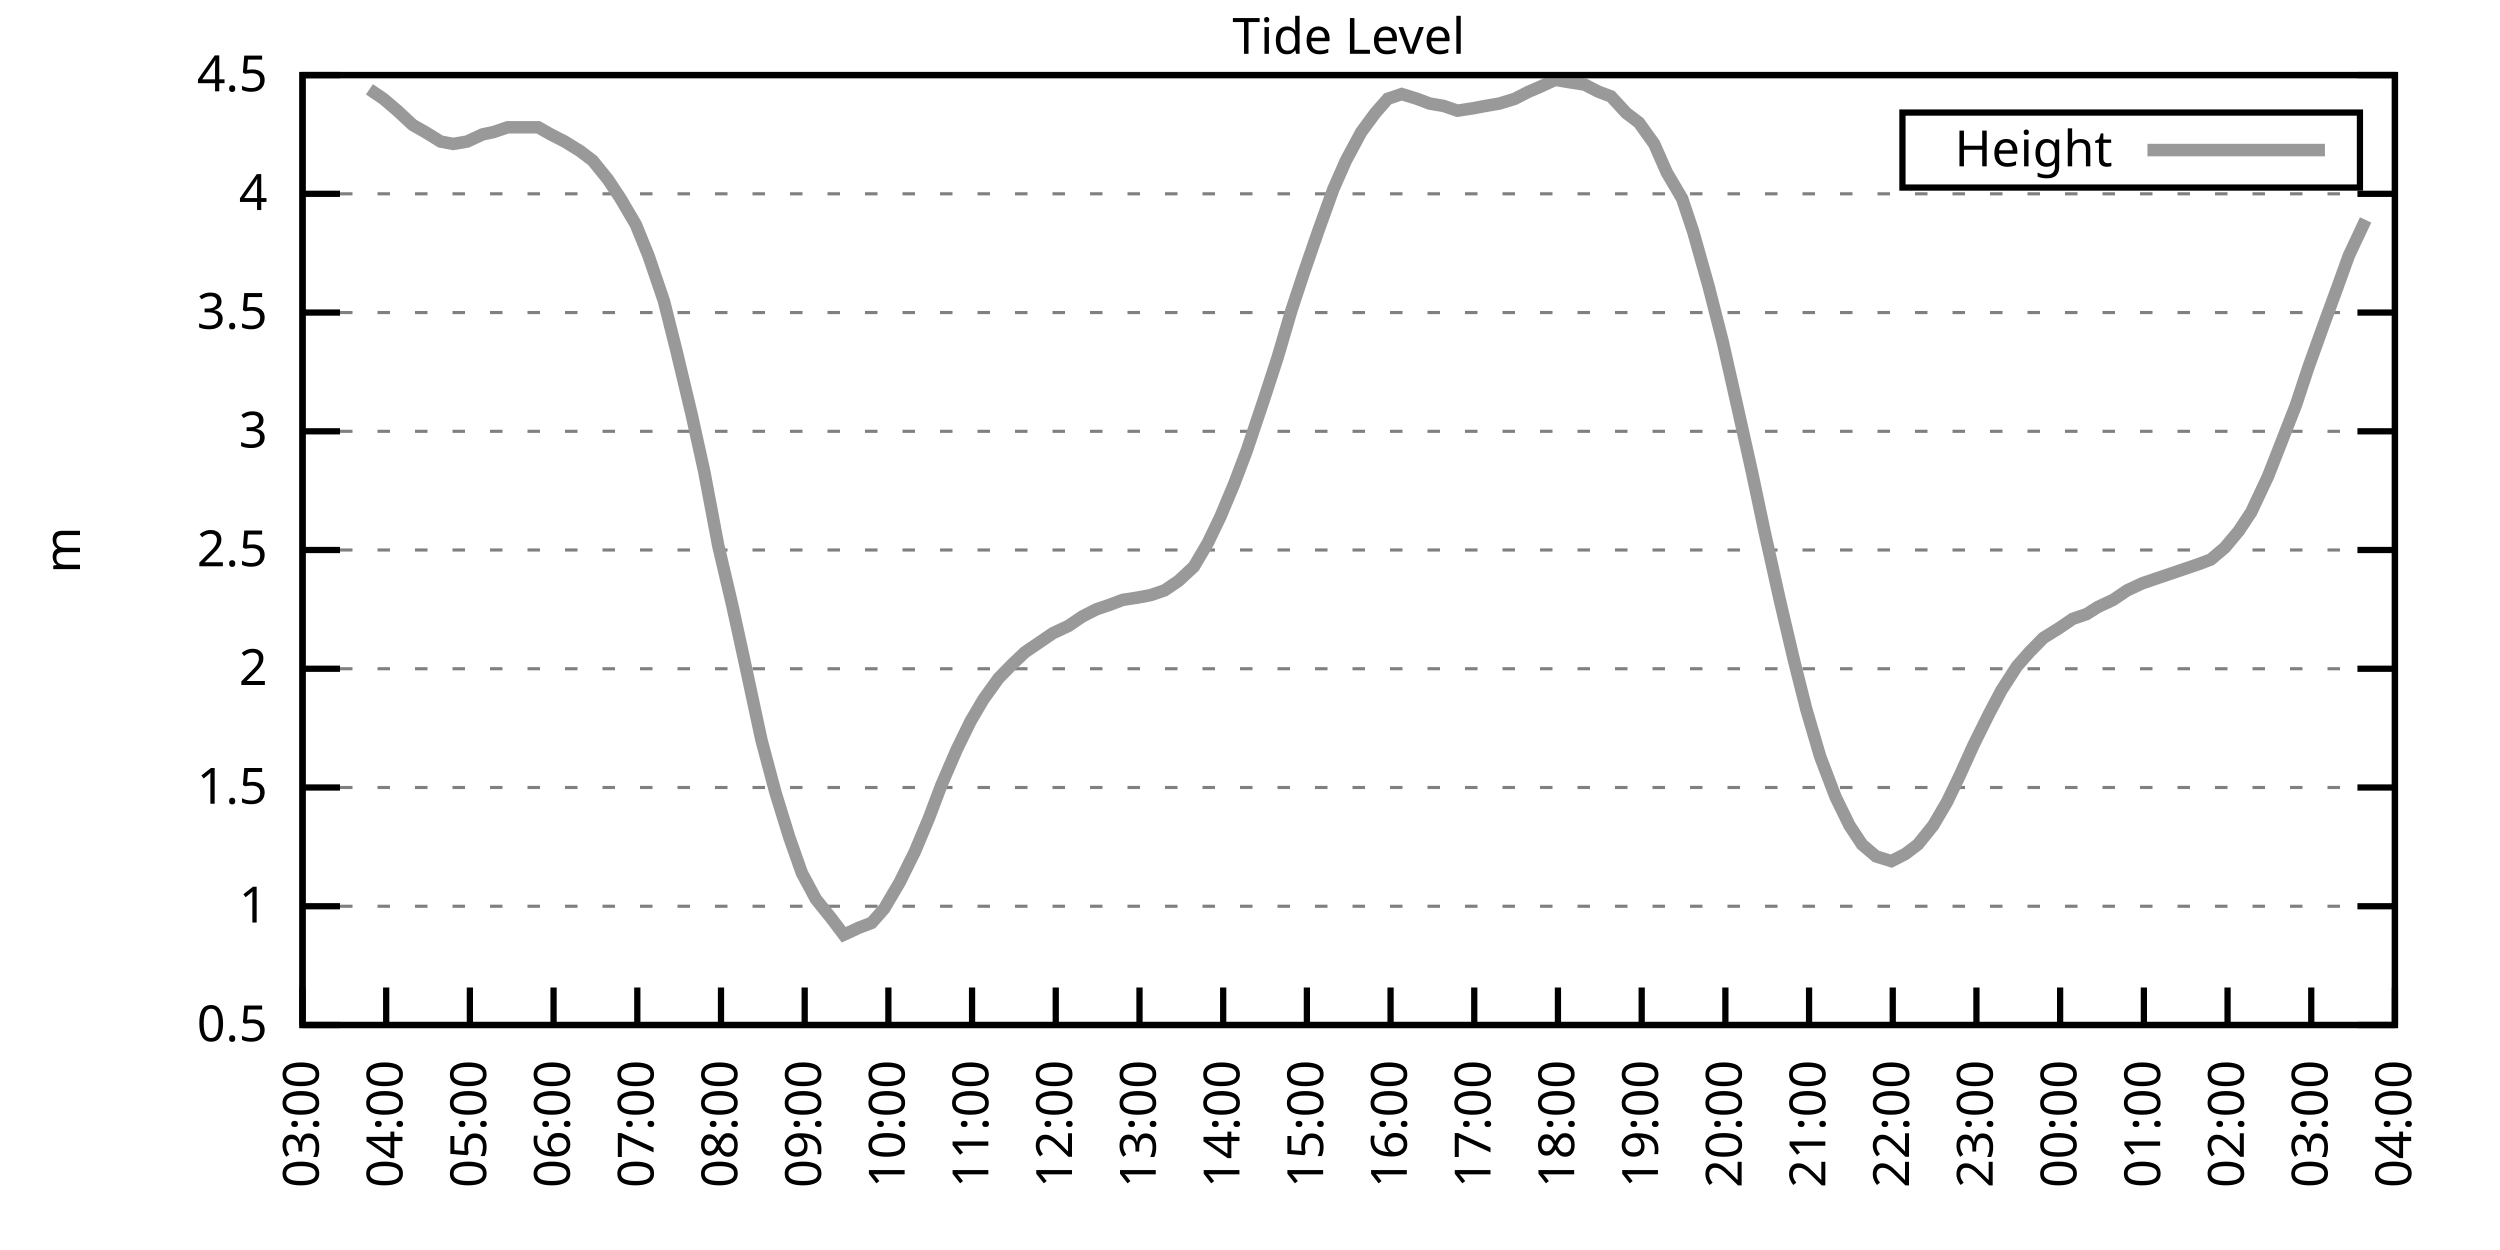
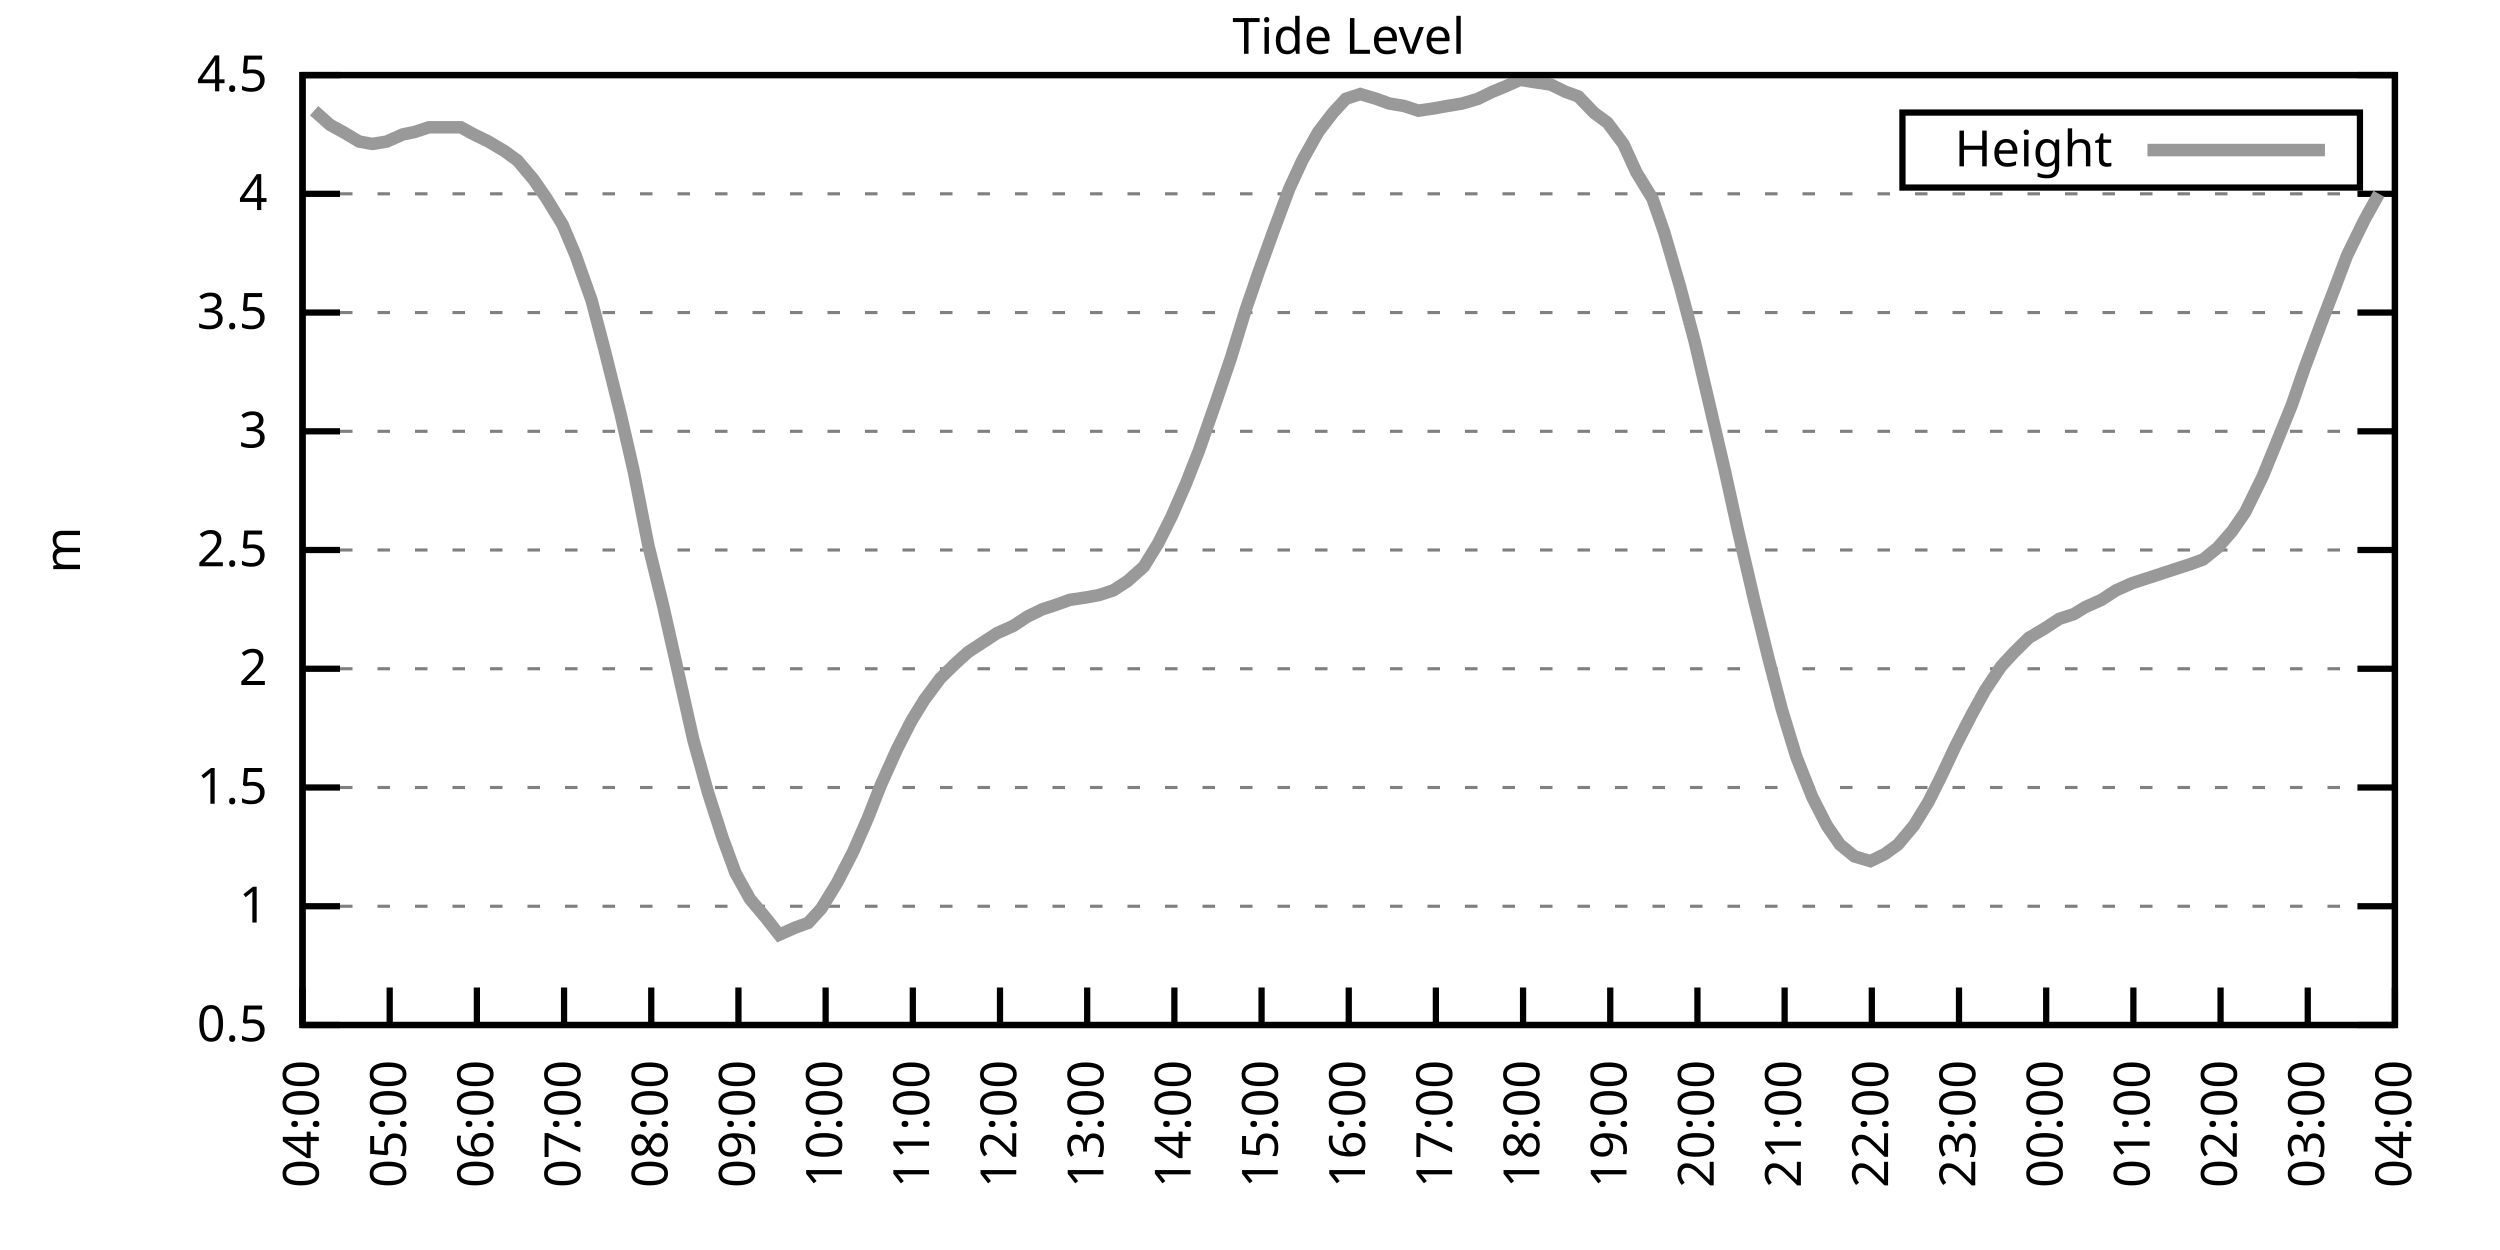
<svg xmlns="http://www.w3.org/2000/svg" xmlns:xlink="http://www.w3.org/1999/xlink" width="400" height="200" viewBox="0 0 400 200">
  <g id="gnuplot_canvas">
    <rect x="0" y="0" width="400" height="200" fill="none" />
    <defs>
      <circle id="gpDot" r="0.5" stroke-width="0.5" stroke="currentColor" />
      <path id="gpPt0" stroke-width="0.333" stroke="currentColor" d="M-1,0 h2 M0,-1 v2" />
      <path id="gpPt1" stroke-width="0.333" stroke="currentColor" d="M-1,-1 L1,1 M1,-1 L-1,1" />
      <path id="gpPt2" stroke-width="0.333" stroke="currentColor" d="M-1,0 L1,0 M0,-1 L0,1 M-1,-1 L1,1 M-1,1 L1,-1" />
      <rect id="gpPt3" stroke-width="0.333" stroke="currentColor" x="-1" y="-1" width="2" height="2" />
      <rect id="gpPt4" stroke-width="0.333" stroke="currentColor" fill="currentColor" x="-1" y="-1" width="2" height="2" />
      <circle id="gpPt5" stroke-width="0.333" stroke="currentColor" cx="0" cy="0" r="1" />
      <use xlink:href="#gpPt5" id="gpPt6" fill="currentColor" stroke="none" />
      <path id="gpPt7" stroke-width="0.333" stroke="currentColor" d="M0,-1.33 L-1.33,0.67 L1.33,0.67 z" />
      <use xlink:href="#gpPt7" id="gpPt8" fill="currentColor" stroke="none" />
      <use xlink:href="#gpPt7" id="gpPt9" stroke="currentColor" transform="rotate(180)" />
      <use xlink:href="#gpPt9" id="gpPt10" fill="currentColor" stroke="none" />
      <use xlink:href="#gpPt3" id="gpPt11" stroke="currentColor" transform="rotate(45)" />
      <use xlink:href="#gpPt11" id="gpPt12" fill="currentColor" stroke="none" />
      <path id="gpPt13" stroke-width="0.333" stroke="currentColor" d="M0,1.330 L1.265,0.411 L0.782,-1.067 L-0.782,-1.076 L-1.265,0.411 z" />
      <use xlink:href="#gpPt13" id="gpPt14" fill="currentColor" stroke="none" />
      <filter id="textbox" filterUnits="objectBoundingBox" x="0" y="0" height="1" width="1">
        <feFlood flood-color="white" flood-opacity="1" result="bgnd" />
        <feComposite in="SourceGraphic" in2="bgnd" operator="atop" />
      </filter>
      <filter id="greybox" filterUnits="objectBoundingBox" x="0" y="0" height="1" width="1">
        <feFlood flood-color="lightgrey" flood-opacity="1" result="grey" />
        <feComposite in="SourceGraphic" in2="grey" operator="atop" />
      </filter>
    </defs>
    <g fill="none" color="white" stroke="currentColor" stroke-width="1.00" stroke-linecap="butt" stroke-linejoin="miter">
</g>
    <g fill="none" color="black" stroke="currentColor" stroke-width="1.00" stroke-linecap="butt" stroke-linejoin="miter">
      <g stroke="none" shape-rendering="crispEdges">
        <polygon fill="rgb(255, 255, 255)" points="48.40,164.00 383.18,164.00 383.18,12.02 48.40,12.02 " />
      </g>
    </g>
    <g fill="none" color="black" stroke="currentColor" stroke-width="1.00" stroke-linecap="butt" stroke-linejoin="miter">
</g>
    <g fill="none" color="black" stroke="black" stroke-width="0.50" stroke-linecap="butt" stroke-linejoin="miter">
</g>
    <g fill="none" color="gray" stroke="currentColor" stroke-width="0.50" stroke-linecap="butt" stroke-linejoin="miter">
      <path stroke="gray" stroke-dasharray="2,4" class="gridline" d="M48.40,164.00 L383.19,164.00  " />
    </g>
    <g fill="none" color="gray" stroke="gray" stroke-width="1.00" stroke-linecap="butt" stroke-linejoin="miter">
</g>
    <g fill="none" color="black" stroke="currentColor" stroke-width="1.00" stroke-linecap="butt" stroke-linejoin="miter">
      <path stroke="black" d="M48.40,164.00 L54.40,164.00 M383.19,164.00 L377.19,164.00  " />
      <g transform="translate(42.80,166.60)" stroke="none" fill="black" font-family="Sans" font-size="8.00" text-anchor="end">
        <text>
          <tspan font-family="Sans"> 0.5</tspan>
        </text>
      </g>
    </g>
    <g fill="none" color="black" stroke="currentColor" stroke-width="1.00" stroke-linecap="butt" stroke-linejoin="miter">
</g>
    <g fill="none" color="black" stroke="black" stroke-width="0.50" stroke-linecap="butt" stroke-linejoin="miter">
</g>
    <g fill="none" color="gray" stroke="currentColor" stroke-width="0.50" stroke-linecap="butt" stroke-linejoin="miter">
      <path stroke="gray" stroke-dasharray="2,4" class="gridline" d="M48.40,145.00 L383.19,145.00  " />
    </g>
    <g fill="none" color="gray" stroke="gray" stroke-width="1.00" stroke-linecap="butt" stroke-linejoin="miter">
</g>
    <g fill="none" color="black" stroke="currentColor" stroke-width="1.00" stroke-linecap="butt" stroke-linejoin="miter">
      <path stroke="black" d="M48.40,145.00 L54.40,145.00 M383.19,145.00 L377.19,145.00  " />
      <g transform="translate(42.80,147.60)" stroke="none" fill="black" font-family="Sans" font-size="8.00" text-anchor="end">
        <text>
          <tspan font-family="Sans"> 1</tspan>
        </text>
      </g>
    </g>
    <g fill="none" color="black" stroke="currentColor" stroke-width="1.00" stroke-linecap="butt" stroke-linejoin="miter">
</g>
    <g fill="none" color="black" stroke="black" stroke-width="0.50" stroke-linecap="butt" stroke-linejoin="miter">
</g>
    <g fill="none" color="gray" stroke="currentColor" stroke-width="0.50" stroke-linecap="butt" stroke-linejoin="miter">
      <path stroke="gray" stroke-dasharray="2,4" class="gridline" d="M48.40,126.00 L383.19,126.00  " />
    </g>
    <g fill="none" color="gray" stroke="gray" stroke-width="1.00" stroke-linecap="butt" stroke-linejoin="miter">
</g>
    <g fill="none" color="black" stroke="currentColor" stroke-width="1.00" stroke-linecap="butt" stroke-linejoin="miter">
      <path stroke="black" d="M48.40,126.00 L54.40,126.00 M383.19,126.00 L377.19,126.00  " />
      <g transform="translate(42.80,128.60)" stroke="none" fill="black" font-family="Sans" font-size="8.00" text-anchor="end">
        <text>
          <tspan font-family="Sans"> 1.5</tspan>
        </text>
      </g>
    </g>
    <g fill="none" color="black" stroke="currentColor" stroke-width="1.00" stroke-linecap="butt" stroke-linejoin="miter">
</g>
    <g fill="none" color="black" stroke="black" stroke-width="0.50" stroke-linecap="butt" stroke-linejoin="miter">
</g>
    <g fill="none" color="gray" stroke="currentColor" stroke-width="0.50" stroke-linecap="butt" stroke-linejoin="miter">
      <path stroke="gray" stroke-dasharray="2,4" class="gridline" d="M48.40,107.00 L383.19,107.00  " />
    </g>
    <g fill="none" color="gray" stroke="gray" stroke-width="1.00" stroke-linecap="butt" stroke-linejoin="miter">
</g>
    <g fill="none" color="black" stroke="currentColor" stroke-width="1.00" stroke-linecap="butt" stroke-linejoin="miter">
      <path stroke="black" d="M48.40,107.00 L54.40,107.00 M383.19,107.00 L377.19,107.00  " />
      <g transform="translate(42.80,109.60)" stroke="none" fill="black" font-family="Sans" font-size="8.00" text-anchor="end">
        <text>
          <tspan font-family="Sans"> 2</tspan>
        </text>
      </g>
    </g>
    <g fill="none" color="black" stroke="currentColor" stroke-width="1.00" stroke-linecap="butt" stroke-linejoin="miter">
</g>
    <g fill="none" color="black" stroke="black" stroke-width="0.50" stroke-linecap="butt" stroke-linejoin="miter">
</g>
    <g fill="none" color="gray" stroke="currentColor" stroke-width="0.50" stroke-linecap="butt" stroke-linejoin="miter">
      <path stroke="gray" stroke-dasharray="2,4" class="gridline" d="M48.40,88.00 L383.19,88.00  " />
    </g>
    <g fill="none" color="gray" stroke="gray" stroke-width="1.00" stroke-linecap="butt" stroke-linejoin="miter">
</g>
    <g fill="none" color="black" stroke="currentColor" stroke-width="1.00" stroke-linecap="butt" stroke-linejoin="miter">
      <path stroke="black" d="M48.40,88.00 L54.40,88.00 M383.19,88.00 L377.19,88.00  " />
      <g transform="translate(42.80,90.60)" stroke="none" fill="black" font-family="Sans" font-size="8.00" text-anchor="end">
        <text>
          <tspan font-family="Sans"> 2.5</tspan>
        </text>
      </g>
    </g>
    <g fill="none" color="black" stroke="currentColor" stroke-width="1.00" stroke-linecap="butt" stroke-linejoin="miter">
</g>
    <g fill="none" color="black" stroke="black" stroke-width="0.50" stroke-linecap="butt" stroke-linejoin="miter">
</g>
    <g fill="none" color="gray" stroke="currentColor" stroke-width="0.50" stroke-linecap="butt" stroke-linejoin="miter">
      <path stroke="gray" stroke-dasharray="2,4" class="gridline" d="M48.40,69.01 L383.19,69.01  " />
    </g>
    <g fill="none" color="gray" stroke="gray" stroke-width="1.00" stroke-linecap="butt" stroke-linejoin="miter">
</g>
    <g fill="none" color="black" stroke="currentColor" stroke-width="1.00" stroke-linecap="butt" stroke-linejoin="miter">
      <path stroke="black" d="M48.40,69.01 L54.40,69.01 M383.19,69.01 L377.19,69.01  " />
      <g transform="translate(42.80,71.61)" stroke="none" fill="black" font-family="Sans" font-size="8.00" text-anchor="end">
        <text>
          <tspan font-family="Sans"> 3</tspan>
        </text>
      </g>
    </g>
    <g fill="none" color="black" stroke="currentColor" stroke-width="1.00" stroke-linecap="butt" stroke-linejoin="miter">
</g>
    <g fill="none" color="black" stroke="black" stroke-width="0.50" stroke-linecap="butt" stroke-linejoin="miter">
</g>
    <g fill="none" color="gray" stroke="currentColor" stroke-width="0.50" stroke-linecap="butt" stroke-linejoin="miter">
      <path stroke="gray" stroke-dasharray="2,4" class="gridline" d="M48.40,50.01 L383.19,50.01  " />
    </g>
    <g fill="none" color="gray" stroke="gray" stroke-width="1.00" stroke-linecap="butt" stroke-linejoin="miter">
</g>
    <g fill="none" color="black" stroke="currentColor" stroke-width="1.00" stroke-linecap="butt" stroke-linejoin="miter">
      <path stroke="black" d="M48.40,50.01 L54.40,50.01 M383.19,50.01 L377.19,50.01  " />
      <g transform="translate(42.80,52.61)" stroke="none" fill="black" font-family="Sans" font-size="8.00" text-anchor="end">
        <text>
          <tspan font-family="Sans"> 3.5</tspan>
        </text>
      </g>
    </g>
    <g fill="none" color="black" stroke="currentColor" stroke-width="1.00" stroke-linecap="butt" stroke-linejoin="miter">
</g>
    <g fill="none" color="black" stroke="black" stroke-width="0.50" stroke-linecap="butt" stroke-linejoin="miter">
</g>
    <g fill="none" color="gray" stroke="currentColor" stroke-width="0.50" stroke-linecap="butt" stroke-linejoin="miter">
      <path stroke="gray" stroke-dasharray="2,4" class="gridline" d="M48.40,31.01 L383.19,31.01  " />
    </g>
    <g fill="none" color="gray" stroke="gray" stroke-width="1.00" stroke-linecap="butt" stroke-linejoin="miter">
</g>
    <g fill="none" color="black" stroke="currentColor" stroke-width="1.00" stroke-linecap="butt" stroke-linejoin="miter">
      <path stroke="black" d="M48.40,31.01 L54.40,31.01 M383.19,31.01 L377.19,31.01  " />
      <g transform="translate(42.80,33.61)" stroke="none" fill="black" font-family="Sans" font-size="8.00" text-anchor="end">
        <text>
          <tspan font-family="Sans"> 4</tspan>
        </text>
      </g>
    </g>
    <g fill="none" color="black" stroke="currentColor" stroke-width="1.00" stroke-linecap="butt" stroke-linejoin="miter">
</g>
    <g fill="none" color="black" stroke="black" stroke-width="0.50" stroke-linecap="butt" stroke-linejoin="miter">
</g>
    <g fill="none" color="gray" stroke="currentColor" stroke-width="0.50" stroke-linecap="butt" stroke-linejoin="miter">
      <path stroke="gray" stroke-dasharray="2,4" class="gridline" d="M48.40,12.01 L383.19,12.01  " />
    </g>
    <g fill="none" color="gray" stroke="gray" stroke-width="1.00" stroke-linecap="butt" stroke-linejoin="miter">
</g>
    <g fill="none" color="black" stroke="currentColor" stroke-width="1.00" stroke-linecap="butt" stroke-linejoin="miter">
      <path stroke="black" d="M48.40,12.01 L54.40,12.01 M383.19,12.01 L377.19,12.01  " />
      <g transform="translate(42.80,14.61)" stroke="none" fill="black" font-family="Sans" font-size="8.00" text-anchor="end">
        <text>
          <tspan font-family="Sans"> 4.5</tspan>
        </text>
      </g>
    </g>
    <g fill="none" color="black" stroke="currentColor" stroke-width="1.00" stroke-linecap="butt" stroke-linejoin="miter">
      <path stroke="black" d="M48.40,164.00 L48.40,158.00  " />
      <g transform="translate(51.00,169.60) rotate(270.00)" stroke="none" fill="black" font-family="Sans" font-size="8.00" text-anchor="end">
        <text>
-           <tspan font-family="Sans">03:00</tspan>
-         </text>
-       </g>
-     </g>
-     <g fill="none" color="black" stroke="currentColor" stroke-width="1.00" stroke-linecap="butt" stroke-linejoin="miter">
-       <path stroke="black" d="M61.79,164.00 L61.79,158.00  " />
-       <g transform="translate(64.39,169.60) rotate(270.00)" stroke="none" fill="black" font-family="Sans" font-size="8.00" text-anchor="end">
-         <text>
          <tspan font-family="Sans">04:00</tspan>
        </text>
      </g>
    </g>
    <g fill="none" color="black" stroke="currentColor" stroke-width="1.00" stroke-linecap="butt" stroke-linejoin="miter">
-       <path stroke="black" d="M75.18,164.00 L75.18,158.00  " />
-       <g transform="translate(77.78,169.60) rotate(270.00)" stroke="none" fill="black" font-family="Sans" font-size="8.00" text-anchor="end">
+       <path stroke="black" d="M62.35,164.00 L62.35,158.00  " />
+       <g transform="translate(64.95,169.60) rotate(270.00)" stroke="none" fill="black" font-family="Sans" font-size="8.00" text-anchor="end">
        <text>
          <tspan font-family="Sans">05:00</tspan>
        </text>
      </g>
    </g>
    <g fill="none" color="black" stroke="currentColor" stroke-width="1.00" stroke-linecap="butt" stroke-linejoin="miter">
-       <path stroke="black" d="M88.57,164.00 L88.57,158.00  " />
-       <g transform="translate(91.17,169.60) rotate(270.00)" stroke="none" fill="black" font-family="Sans" font-size="8.00" text-anchor="end">
+       <path stroke="black" d="M76.30,164.00 L76.30,158.00  " />
+       <g transform="translate(78.90,169.60) rotate(270.00)" stroke="none" fill="black" font-family="Sans" font-size="8.00" text-anchor="end">
        <text>
          <tspan font-family="Sans">06:00</tspan>
        </text>
      </g>
    </g>
    <g fill="none" color="black" stroke="currentColor" stroke-width="1.00" stroke-linecap="butt" stroke-linejoin="miter">
-       <path stroke="black" d="M101.97,164.00 L101.97,158.00  " />
-       <g transform="translate(104.57,169.60) rotate(270.00)" stroke="none" fill="black" font-family="Sans" font-size="8.00" text-anchor="end">
+       <path stroke="black" d="M90.25,164.00 L90.25,158.00  " />
+       <g transform="translate(92.85,169.60) rotate(270.00)" stroke="none" fill="black" font-family="Sans" font-size="8.00" text-anchor="end">
        <text>
          <tspan font-family="Sans">07:00</tspan>
        </text>
      </g>
    </g>
    <g fill="none" color="black" stroke="currentColor" stroke-width="1.00" stroke-linecap="butt" stroke-linejoin="miter">
-       <path stroke="black" d="M115.36,164.00 L115.36,158.00  " />
-       <g transform="translate(117.96,169.60) rotate(270.00)" stroke="none" fill="black" font-family="Sans" font-size="8.00" text-anchor="end">
+       <path stroke="black" d="M104.20,164.00 L104.20,158.00  " />
+       <g transform="translate(106.80,169.60) rotate(270.00)" stroke="none" fill="black" font-family="Sans" font-size="8.00" text-anchor="end">
        <text>
          <tspan font-family="Sans">08:00</tspan>
        </text>
      </g>
    </g>
    <g fill="none" color="black" stroke="currentColor" stroke-width="1.00" stroke-linecap="butt" stroke-linejoin="miter">
-       <path stroke="black" d="M128.75,164.00 L128.75,158.00  " />
-       <g transform="translate(131.35,169.60) rotate(270.00)" stroke="none" fill="black" font-family="Sans" font-size="8.00" text-anchor="end">
+       <path stroke="black" d="M118.15,164.00 L118.15,158.00  " />
+       <g transform="translate(120.75,169.60) rotate(270.00)" stroke="none" fill="black" font-family="Sans" font-size="8.00" text-anchor="end">
        <text>
          <tspan font-family="Sans">09:00</tspan>
        </text>
      </g>
    </g>
    <g fill="none" color="black" stroke="currentColor" stroke-width="1.00" stroke-linecap="butt" stroke-linejoin="miter">
-       <path stroke="black" d="M142.14,164.00 L142.14,158.00  " />
-       <g transform="translate(144.74,169.60) rotate(270.00)" stroke="none" fill="black" font-family="Sans" font-size="8.00" text-anchor="end">
+       <path stroke="black" d="M132.10,164.00 L132.10,158.00  " />
+       <g transform="translate(134.70,169.60) rotate(270.00)" stroke="none" fill="black" font-family="Sans" font-size="8.00" text-anchor="end">
        <text>
          <tspan font-family="Sans">10:00</tspan>
        </text>
      </g>
    </g>
    <g fill="none" color="black" stroke="currentColor" stroke-width="1.00" stroke-linecap="butt" stroke-linejoin="miter">
-       <path stroke="black" d="M155.53,164.00 L155.53,158.00  " />
-       <g transform="translate(158.13,169.60) rotate(270.00)" stroke="none" fill="black" font-family="Sans" font-size="8.00" text-anchor="end">
+       <path stroke="black" d="M146.05,164.00 L146.05,158.00  " />
+       <g transform="translate(148.65,169.60) rotate(270.00)" stroke="none" fill="black" font-family="Sans" font-size="8.00" text-anchor="end">
        <text>
          <tspan font-family="Sans">11:00</tspan>
        </text>
      </g>
    </g>
    <g fill="none" color="black" stroke="currentColor" stroke-width="1.00" stroke-linecap="butt" stroke-linejoin="miter">
-       <path stroke="black" d="M168.92,164.00 L168.92,158.00  " />
-       <g transform="translate(171.52,169.60) rotate(270.00)" stroke="none" fill="black" font-family="Sans" font-size="8.00" text-anchor="end">
+       <path stroke="black" d="M160.00,164.00 L160.00,158.00  " />
+       <g transform="translate(162.60,169.60) rotate(270.00)" stroke="none" fill="black" font-family="Sans" font-size="8.00" text-anchor="end">
        <text>
          <tspan font-family="Sans">12:00</tspan>
        </text>
      </g>
    </g>
    <g fill="none" color="black" stroke="currentColor" stroke-width="1.00" stroke-linecap="butt" stroke-linejoin="miter">
-       <path stroke="black" d="M182.32,164.00 L182.32,158.00  " />
-       <g transform="translate(184.92,169.60) rotate(270.00)" stroke="none" fill="black" font-family="Sans" font-size="8.00" text-anchor="end">
+       <path stroke="black" d="M173.95,164.00 L173.95,158.00  " />
+       <g transform="translate(176.55,169.60) rotate(270.00)" stroke="none" fill="black" font-family="Sans" font-size="8.00" text-anchor="end">
        <text>
          <tspan font-family="Sans">13:00</tspan>
        </text>
      </g>
    </g>
    <g fill="none" color="black" stroke="currentColor" stroke-width="1.00" stroke-linecap="butt" stroke-linejoin="miter">
-       <path stroke="black" d="M195.71,164.00 L195.71,158.00  " />
-       <g transform="translate(198.31,169.60) rotate(270.00)" stroke="none" fill="black" font-family="Sans" font-size="8.00" text-anchor="end">
+       <path stroke="black" d="M187.90,164.00 L187.90,158.00  " />
+       <g transform="translate(190.50,169.60) rotate(270.00)" stroke="none" fill="black" font-family="Sans" font-size="8.00" text-anchor="end">
        <text>
          <tspan font-family="Sans">14:00</tspan>
        </text>
      </g>
    </g>
    <g fill="none" color="black" stroke="currentColor" stroke-width="1.00" stroke-linecap="butt" stroke-linejoin="miter">
-       <path stroke="black" d="M209.10,164.00 L209.10,158.00  " />
-       <g transform="translate(211.70,169.60) rotate(270.00)" stroke="none" fill="black" font-family="Sans" font-size="8.00" text-anchor="end">
+       <path stroke="black" d="M201.85,164.00 L201.85,158.00  " />
+       <g transform="translate(204.45,169.60) rotate(270.00)" stroke="none" fill="black" font-family="Sans" font-size="8.00" text-anchor="end">
        <text>
          <tspan font-family="Sans">15:00</tspan>
        </text>
      </g>
    </g>
    <g fill="none" color="black" stroke="currentColor" stroke-width="1.00" stroke-linecap="butt" stroke-linejoin="miter">
-       <path stroke="black" d="M222.49,164.00 L222.49,158.00  " />
-       <g transform="translate(225.09,169.60) rotate(270.00)" stroke="none" fill="black" font-family="Sans" font-size="8.00" text-anchor="end">
+       <path stroke="black" d="M215.80,164.00 L215.80,158.00  " />
+       <g transform="translate(218.40,169.60) rotate(270.00)" stroke="none" fill="black" font-family="Sans" font-size="8.00" text-anchor="end">
        <text>
          <tspan font-family="Sans">16:00</tspan>
        </text>
      </g>
    </g>
    <g fill="none" color="black" stroke="currentColor" stroke-width="1.00" stroke-linecap="butt" stroke-linejoin="miter">
-       <path stroke="black" d="M235.88,164.00 L235.88,158.00  " />
-       <g transform="translate(238.48,169.60) rotate(270.00)" stroke="none" fill="black" font-family="Sans" font-size="8.00" text-anchor="end">
+       <path stroke="black" d="M229.74,164.00 L229.74,158.00  " />
+       <g transform="translate(232.34,169.60) rotate(270.00)" stroke="none" fill="black" font-family="Sans" font-size="8.00" text-anchor="end">
        <text>
          <tspan font-family="Sans">17:00</tspan>
        </text>
      </g>
    </g>
    <g fill="none" color="black" stroke="currentColor" stroke-width="1.00" stroke-linecap="butt" stroke-linejoin="miter">
-       <path stroke="black" d="M249.27,164.00 L249.27,158.00  " />
-       <g transform="translate(251.87,169.60) rotate(270.00)" stroke="none" fill="black" font-family="Sans" font-size="8.00" text-anchor="end">
+       <path stroke="black" d="M243.69,164.00 L243.69,158.00  " />
+       <g transform="translate(246.29,169.60) rotate(270.00)" stroke="none" fill="black" font-family="Sans" font-size="8.00" text-anchor="end">
        <text>
          <tspan font-family="Sans">18:00</tspan>
        </text>
      </g>
    </g>
    <g fill="none" color="black" stroke="currentColor" stroke-width="1.00" stroke-linecap="butt" stroke-linejoin="miter">
-       <path stroke="black" d="M262.67,164.00 L262.67,158.00  " />
-       <g transform="translate(265.27,169.60) rotate(270.00)" stroke="none" fill="black" font-family="Sans" font-size="8.00" text-anchor="end">
+       <path stroke="black" d="M257.64,164.00 L257.64,158.00  " />
+       <g transform="translate(260.24,169.60) rotate(270.00)" stroke="none" fill="black" font-family="Sans" font-size="8.00" text-anchor="end">
        <text>
          <tspan font-family="Sans">19:00</tspan>
        </text>
      </g>
    </g>
    <g fill="none" color="black" stroke="currentColor" stroke-width="1.00" stroke-linecap="butt" stroke-linejoin="miter">
-       <path stroke="black" d="M276.06,164.00 L276.06,158.00  " />
-       <g transform="translate(278.66,169.60) rotate(270.00)" stroke="none" fill="black" font-family="Sans" font-size="8.00" text-anchor="end">
+       <path stroke="black" d="M271.59,164.00 L271.59,158.00  " />
+       <g transform="translate(274.19,169.60) rotate(270.00)" stroke="none" fill="black" font-family="Sans" font-size="8.00" text-anchor="end">
        <text>
          <tspan font-family="Sans">20:00</tspan>
        </text>
      </g>
    </g>
    <g fill="none" color="black" stroke="currentColor" stroke-width="1.00" stroke-linecap="butt" stroke-linejoin="miter">
-       <path stroke="black" d="M289.45,164.00 L289.45,158.00  " />
-       <g transform="translate(292.05,169.60) rotate(270.00)" stroke="none" fill="black" font-family="Sans" font-size="8.00" text-anchor="end">
+       <path stroke="black" d="M285.54,164.00 L285.54,158.00  " />
+       <g transform="translate(288.14,169.60) rotate(270.00)" stroke="none" fill="black" font-family="Sans" font-size="8.00" text-anchor="end">
        <text>
          <tspan font-family="Sans">21:00</tspan>
        </text>
      </g>
    </g>
    <g fill="none" color="black" stroke="currentColor" stroke-width="1.00" stroke-linecap="butt" stroke-linejoin="miter">
-       <path stroke="black" d="M302.84,164.00 L302.84,158.00  " />
-       <g transform="translate(305.44,169.60) rotate(270.00)" stroke="none" fill="black" font-family="Sans" font-size="8.00" text-anchor="end">
+       <path stroke="black" d="M299.49,164.00 L299.49,158.00  " />
+       <g transform="translate(302.09,169.60) rotate(270.00)" stroke="none" fill="black" font-family="Sans" font-size="8.00" text-anchor="end">
        <text>
          <tspan font-family="Sans">22:00</tspan>
        </text>
      </g>
    </g>
    <g fill="none" color="black" stroke="currentColor" stroke-width="1.00" stroke-linecap="butt" stroke-linejoin="miter">
-       <path stroke="black" d="M316.23,164.00 L316.23,158.00  " />
-       <g transform="translate(318.83,169.60) rotate(270.00)" stroke="none" fill="black" font-family="Sans" font-size="8.00" text-anchor="end">
+       <path stroke="black" d="M313.44,164.00 L313.44,158.00  " />
+       <g transform="translate(316.04,169.60) rotate(270.00)" stroke="none" fill="black" font-family="Sans" font-size="8.00" text-anchor="end">
        <text>
          <tspan font-family="Sans">23:00</tspan>
        </text>
      </g>
    </g>
    <g fill="none" color="black" stroke="currentColor" stroke-width="1.00" stroke-linecap="butt" stroke-linejoin="miter">
-       <path stroke="black" d="M329.62,164.00 L329.62,158.00  " />
-       <g transform="translate(332.22,169.60) rotate(270.00)" stroke="none" fill="black" font-family="Sans" font-size="8.00" text-anchor="end">
+       <path stroke="black" d="M327.39,164.00 L327.39,158.00  " />
+       <g transform="translate(329.99,169.60) rotate(270.00)" stroke="none" fill="black" font-family="Sans" font-size="8.00" text-anchor="end">
        <text>
          <tspan font-family="Sans">00:00</tspan>
        </text>
      </g>
    </g>
    <g fill="none" color="black" stroke="currentColor" stroke-width="1.00" stroke-linecap="butt" stroke-linejoin="miter">
-       <path stroke="black" d="M343.02,164.00 L343.02,158.00  " />
-       <g transform="translate(345.62,169.60) rotate(270.00)" stroke="none" fill="black" font-family="Sans" font-size="8.00" text-anchor="end">
+       <path stroke="black" d="M341.34,164.00 L341.34,158.00  " />
+       <g transform="translate(343.94,169.60) rotate(270.00)" stroke="none" fill="black" font-family="Sans" font-size="8.00" text-anchor="end">
        <text>
          <tspan font-family="Sans">01:00</tspan>
        </text>
      </g>
    </g>
    <g fill="none" color="black" stroke="currentColor" stroke-width="1.00" stroke-linecap="butt" stroke-linejoin="miter">
-       <path stroke="black" d="M356.41,164.00 L356.41,158.00  " />
-       <g transform="translate(359.01,169.60) rotate(270.00)" stroke="none" fill="black" font-family="Sans" font-size="8.00" text-anchor="end">
+       <path stroke="black" d="M355.29,164.00 L355.29,158.00  " />
+       <g transform="translate(357.89,169.60) rotate(270.00)" stroke="none" fill="black" font-family="Sans" font-size="8.00" text-anchor="end">
        <text>
          <tspan font-family="Sans">02:00</tspan>
        </text>
      </g>
    </g>
    <g fill="none" color="black" stroke="currentColor" stroke-width="1.00" stroke-linecap="butt" stroke-linejoin="miter">
-       <path stroke="black" d="M369.80,164.00 L369.80,158.00  " />
-       <g transform="translate(372.40,169.60) rotate(270.00)" stroke="none" fill="black" font-family="Sans" font-size="8.00" text-anchor="end">
+       <path stroke="black" d="M369.24,164.00 L369.24,158.00  " />
+       <g transform="translate(371.84,169.60) rotate(270.00)" stroke="none" fill="black" font-family="Sans" font-size="8.00" text-anchor="end">
        <text>
          <tspan font-family="Sans">03:00</tspan>
        </text>
      </g>
    </g>
    <g fill="none" color="black" stroke="currentColor" stroke-width="1.00" stroke-linecap="butt" stroke-linejoin="miter">
      <path stroke="black" d="M383.19,164.00 L383.19,158.00  " />
      <g transform="translate(385.79,169.60) rotate(270.00)" stroke="none" fill="black" font-family="Sans" font-size="8.00" text-anchor="end">
        <text>
          <tspan font-family="Sans">04:00</tspan>
        </text>
      </g>
    </g>
    <g fill="none" color="black" stroke="currentColor" stroke-width="1.00" stroke-linecap="butt" stroke-linejoin="miter">
</g>
    <g fill="none" color="black" stroke="currentColor" stroke-width="1.00" stroke-linecap="butt" stroke-linejoin="miter">
      <path stroke="black" d="M48.40,12.01 L48.40,164.00 L383.19,164.00 L383.19,12.01 L48.40,12.01 Z  " />
    </g>
    <g fill="none" color="black" stroke="currentColor" stroke-width="1.00" stroke-linecap="butt" stroke-linejoin="miter">
</g>
    <g fill="none" color="black" stroke="currentColor" stroke-width="1.00" stroke-linecap="butt" stroke-linejoin="miter">
      <path stroke="black" d="M304.39,30.01 L304.39,18.01 L377.59,18.01 L377.59,30.01 L304.39,30.01 Z  " />
    </g>
    <g id="Tide_level_plot_1">
      <g fill="none" color="white" stroke="black" stroke-width="2.00" stroke-linecap="butt" stroke-linejoin="miter">
</g>
      <g fill="none" color="black" stroke="currentColor" stroke-width="2.00" stroke-linecap="butt" stroke-linejoin="miter">
        <g transform="translate(337.99,26.61)" stroke="none" fill="black" font-family="Sans" font-size="8.00" text-anchor="end">
          <text>
            <tspan font-family="Sans">Height</tspan>
          </text>
        </g>
      </g>
      <g fill="none" color="black" stroke="currentColor" stroke-width="2.00" stroke-linecap="butt" stroke-linejoin="miter">
-         <path stroke="rgb(153, 153, 153)" d="M343.59,24.01 L371.99,24.01 M59.11,14.29 L61.35,15.81 L63.58,17.71 L66.03,19.99 L68.04,21.13 L70.50,22.65   L72.50,23.03 L74.74,22.65 L77.19,21.51 L78.98,21.13 L81.21,20.37 L83.89,20.37 L86.12,20.37 L88.13,21.51   L90.36,22.65 L92.82,24.17 L94.82,25.69 L97.28,28.73 L99.29,31.77 L101.74,35.95 L103.75,40.89 L106.21,48.11   L108.22,56.09 L110.67,66.35 L112.68,75.47 L114.91,87.25 L117.14,96.74 L119.38,107.00 L121.83,118.40 L124.06,126.76   L126.29,133.98 L128.30,139.68 L130.54,143.86 L132.99,146.90 L135.00,149.56 L137.45,148.42 L139.46,147.66 L141.47,145.38   L143.93,141.20 L146.38,136.26 L148.61,130.94 L150.62,125.62 L153.08,119.92 L155.31,115.36 L157.32,111.94 L159.77,108.52   L162.01,106.24 L164.01,104.34 L166.25,102.82 L168.48,101.30 L170.93,100.16 L173.17,98.64 L175.40,97.50 L177.63,96.74   L179.64,95.98 L182.09,95.60 L184.10,95.22 L186.33,94.46 L188.57,92.94 L191.02,90.66 L193.25,86.87 L195.26,82.69   L197.49,77.37 L199.50,72.05 L202.18,64.07 L204.41,57.23 L206.64,49.63 L208.65,43.55 L210.88,37.09 L213.34,30.25   L215.35,25.69 L217.80,21.13 L220.04,18.09 L222.04,15.81 L224.28,15.05 L226.73,15.81 L228.74,16.57 L230.97,16.95   L233.20,17.71 L235.66,17.33 L237.67,16.95 L239.90,16.57 L242.36,15.81 L244.59,14.67 L246.37,13.91 L248.83,12.77   L251.06,13.15 L253.51,13.53 L255.75,14.67 L257.76,15.43 L260.21,18.09 L262.22,19.61 L264.67,23.03 L266.68,27.59   L269.14,31.77 L270.92,37.09 L273.38,45.83 L275.61,54.57 L277.84,64.45 L280.30,75.47 L282.31,84.97 L284.76,95.98   L286.99,105.48 L289.00,113.46 L291.23,121.06 L293.69,127.52 L295.92,132.08 L297.93,135.12 L300.16,137.02 L302.62,137.78   L304.85,136.64 L306.86,135.12 L309.31,132.08 L311.54,128.28 L313.55,124.10 L315.79,119.16 L318.24,114.22 L320.25,110.42   L322.70,106.62 L324.71,104.34 L326.95,102.06 L329.40,100.54 L331.63,99.02 L333.86,98.26 L335.65,97.12 L338.10,95.98   L340.34,94.46 L342.79,93.32 L345.02,92.56 L347.26,91.80 L349.49,91.04 L351.72,90.28 L353.73,89.52 L355.96,87.63   L358.19,84.97 L360.20,81.93 L362.88,76.23 L365.11,70.53 L367.34,64.83 L369.35,58.75 L371.81,51.91 L374.04,45.83   L375.82,40.89 L378.50,35.19  " />
+         <path stroke="rgb(153, 153, 153)" d="M343.59,24.01 L371.99,24.01 M50.26,17.71 L52.82,19.99 L54.91,21.13 L57.47,22.65 L59.56,23.03 L61.88,22.65   L64.44,21.51 L66.30,21.13 L68.63,20.37 L71.42,20.37 L73.74,20.37 L75.83,21.51 L78.16,22.65 L80.72,24.17   L82.81,25.69 L85.37,28.73 L87.46,31.77 L90.02,35.95 L92.11,40.89 L94.67,48.11 L96.76,56.09 L99.32,66.35   L101.41,75.47 L103.73,87.25 L106.06,96.74 L108.38,107.00 L110.94,118.40 L113.27,126.76 L115.59,133.98 L117.68,139.68   L120.01,143.86 L122.57,146.90 L124.66,149.56 L127.22,148.42 L129.31,147.66 L131.40,145.38 L133.96,141.20 L136.51,136.26   L138.84,130.94 L140.93,125.62 L143.49,119.92 L145.81,115.36 L147.91,111.94 L150.46,108.52 L152.79,106.24 L154.88,104.34   L157.21,102.82 L159.53,101.30 L162.09,100.16 L164.41,98.64 L166.74,97.50 L169.06,96.74 L171.16,95.98 L173.71,95.60   L175.81,95.22 L178.13,94.46 L180.46,92.94 L183.01,90.66 L185.34,86.87 L187.43,82.69 L189.76,77.37 L191.85,72.05   L194.64,64.07 L196.96,57.23 L199.29,49.63 L201.38,43.55 L203.71,37.09 L206.26,30.25 L208.36,25.69 L210.91,21.13   L213.24,18.09 L215.33,15.81 L217.65,15.05 L220.21,15.81 L222.30,16.57 L224.63,16.95 L226.95,17.71 L229.51,17.33   L231.60,16.95 L233.93,16.57 L236.49,15.81 L238.81,14.67 L240.67,13.91 L243.23,12.77 L245.55,13.15 L248.11,13.53   L250.44,14.67 L252.53,15.43 L255.09,18.09 L257.18,19.61 L259.74,23.03 L261.83,27.59 L264.39,31.77 L266.25,37.09   L268.80,45.83 L271.13,54.57 L273.45,64.45 L276.01,75.47 L278.10,84.97 L280.66,95.98 L282.99,105.48 L285.08,113.46   L287.40,121.06 L289.96,127.52 L292.29,132.08 L294.38,135.12 L296.70,137.02 L299.26,137.78 L301.58,136.64 L303.68,135.12   L306.23,132.08 L308.56,128.28 L310.65,124.10 L312.98,119.16 L315.53,114.22 L317.63,110.42 L320.18,106.62 L322.28,104.34   L324.60,102.06 L327.16,100.54 L329.48,99.02 L331.81,98.26 L333.67,97.12 L336.23,95.98 L338.55,94.46 L341.11,93.32   L343.43,92.56 L345.76,91.80 L348.08,91.04 L350.41,90.28 L352.50,89.52 L354.83,87.63 L357.15,84.97 L359.24,81.93   L362.03,76.23 L364.36,70.53 L366.68,64.83 L368.78,58.75 L371.33,51.91 L373.66,45.83 L375.52,40.89 L378.31,35.19   L380.63,31.01  " />
      </g>
    </g>
    <g fill="none" color="black" stroke="currentColor" stroke-width="2.00" stroke-linecap="butt" stroke-linejoin="miter">
</g>
    <g fill="none" color="black" stroke="black" stroke-width="1.00" stroke-linecap="butt" stroke-linejoin="miter">
</g>
    <g fill="none" color="black" stroke="currentColor" stroke-width="1.00" stroke-linecap="butt" stroke-linejoin="miter">
      <path stroke="black" d="M48.40,12.01 L48.40,164.00 L383.19,164.00 L383.19,12.01 L48.40,12.01 Z  " />
      <g transform="translate(12.80,88.01) rotate(270.00)" stroke="none" fill="black" font-family="Sans" font-size="8.00" text-anchor="middle">
        <text>
          <tspan font-family="Sans">m</tspan>
        </text>
      </g>
    </g>
    <g fill="none" color="black" stroke="currentColor" stroke-width="1.00" stroke-linecap="butt" stroke-linejoin="miter">
</g>
    <g fill="none" color="black" stroke="currentColor" stroke-width="1.00" stroke-linecap="butt" stroke-linejoin="miter">
      <g transform="translate(215.79,8.61)" stroke="none" fill="black" font-family="Sans" font-size="8.00" text-anchor="middle">
        <text>
          <tspan font-family="Sans">Tide Level</tspan>
        </text>
      </g>
    </g>
    <g fill="none" color="black" stroke="currentColor" stroke-width="1.00" stroke-linecap="butt" stroke-linejoin="miter">
</g>
  </g>
</svg>
